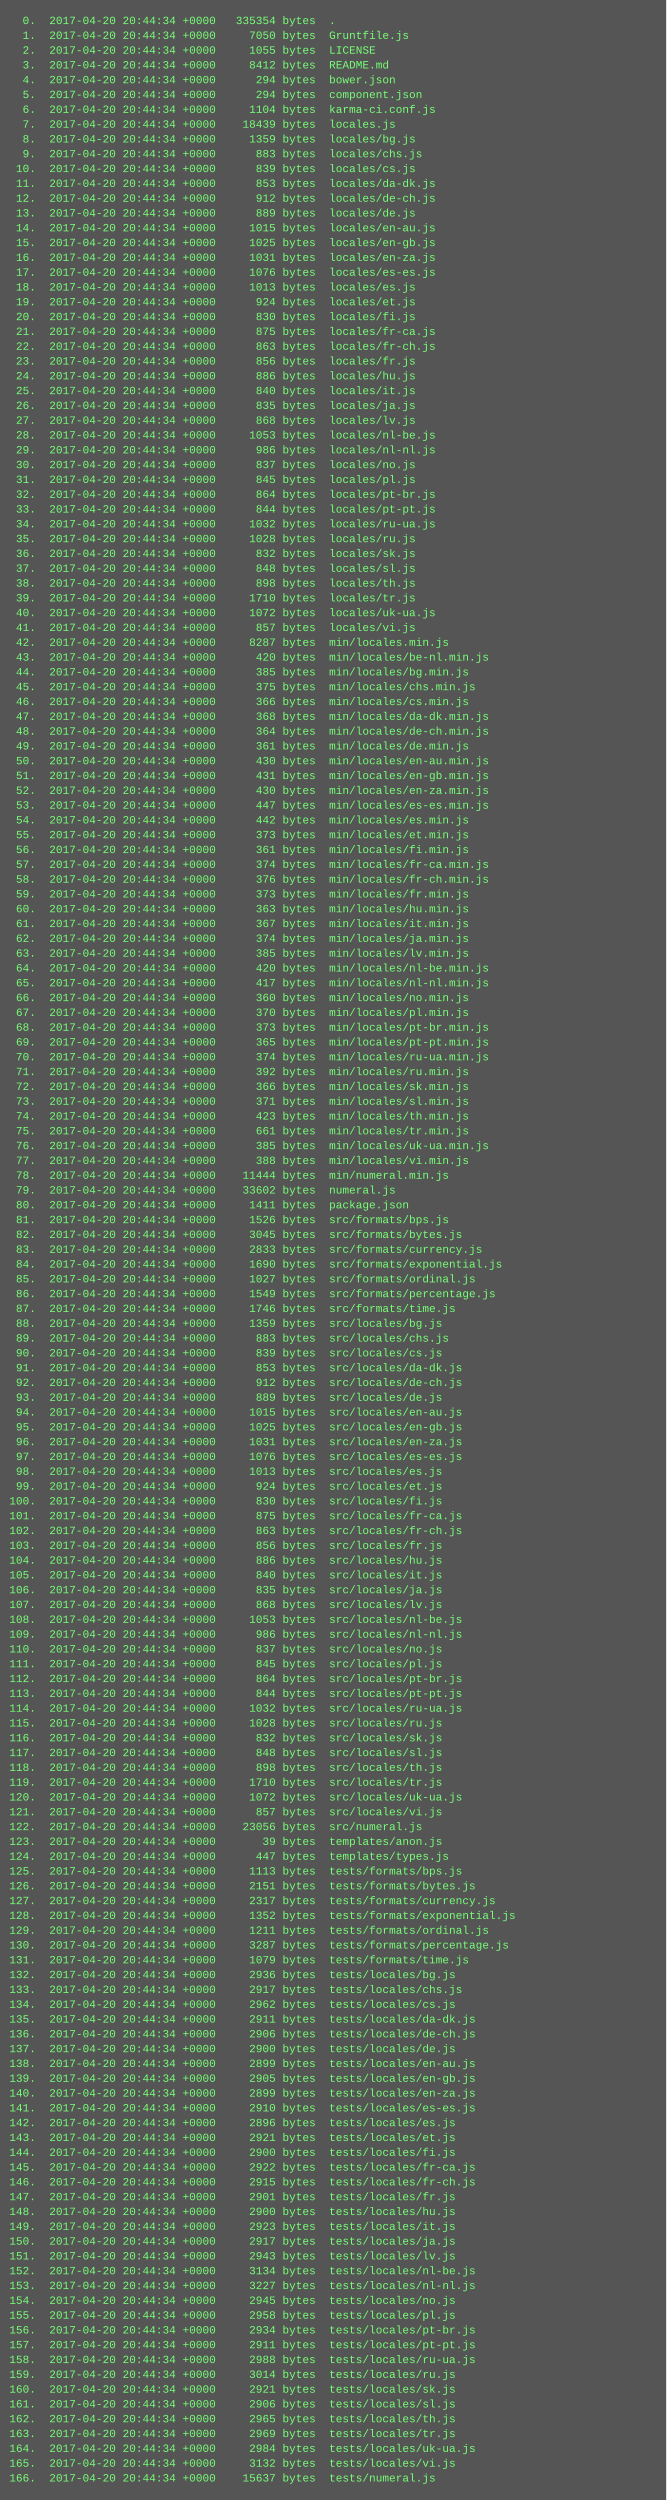
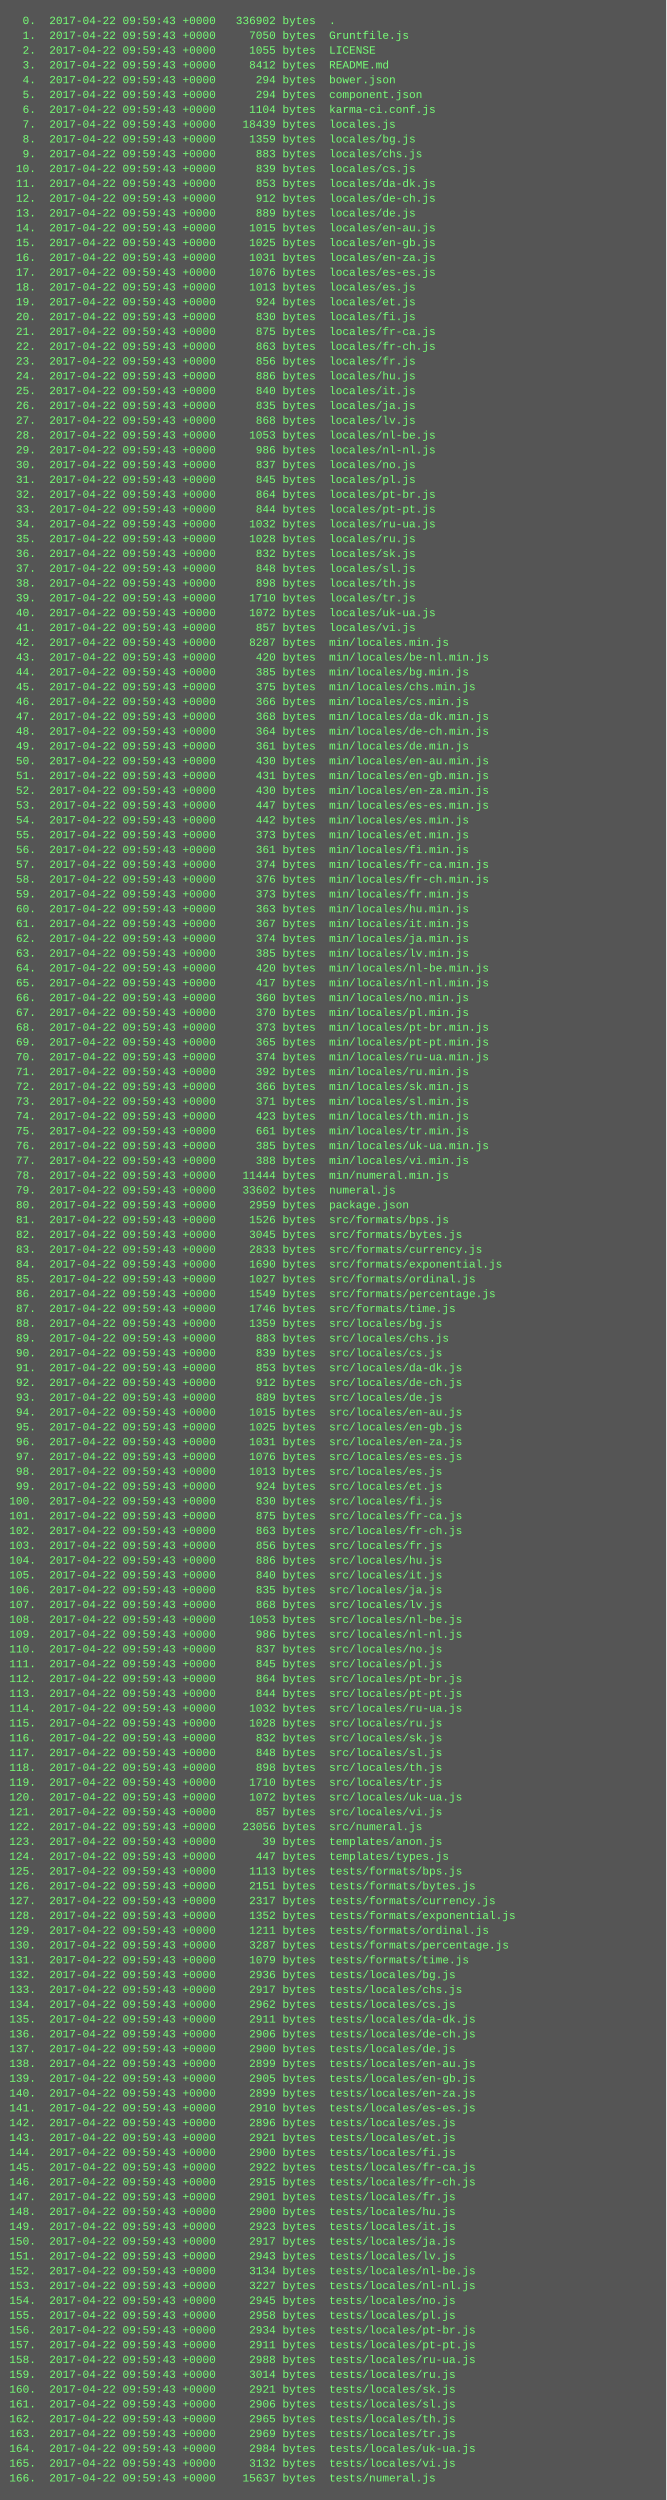
<svg xmlns="http://www.w3.org/2000/svg" height="2702" width="720">
  <rect height="2702" fill="#555" width="720" />
  <text fill="#7f7" font-family="Courier New" font-size="12" xml:space="preserve">
-     <tspan x="10" y="26">  0.  2017-04-20 20:44:34 +0000   335354 bytes  .</tspan>
-     <tspan x="10" y="42">  1.  2017-04-20 20:44:34 +0000     7050 bytes  Gruntfile.js</tspan>
-     <tspan x="10" y="58">  2.  2017-04-20 20:44:34 +0000     1055 bytes  LICENSE</tspan>
-     <tspan x="10" y="74">  3.  2017-04-20 20:44:34 +0000     8412 bytes  README.md</tspan>
-     <tspan x="10" y="90">  4.  2017-04-20 20:44:34 +0000      294 bytes  bower.json</tspan>
-     <tspan x="10" y="106">  5.  2017-04-20 20:44:34 +0000      294 bytes  component.json</tspan>
-     <tspan x="10" y="122">  6.  2017-04-20 20:44:34 +0000     1104 bytes  karma-ci.conf.js</tspan>
-     <tspan x="10" y="138">  7.  2017-04-20 20:44:34 +0000    18439 bytes  locales.js</tspan>
-     <tspan x="10" y="154">  8.  2017-04-20 20:44:34 +0000     1359 bytes  locales/bg.js</tspan>
-     <tspan x="10" y="170">  9.  2017-04-20 20:44:34 +0000      883 bytes  locales/chs.js</tspan>
-     <tspan x="10" y="186"> 10.  2017-04-20 20:44:34 +0000      839 bytes  locales/cs.js</tspan>
-     <tspan x="10" y="202"> 11.  2017-04-20 20:44:34 +0000      853 bytes  locales/da-dk.js</tspan>
-     <tspan x="10" y="218"> 12.  2017-04-20 20:44:34 +0000      912 bytes  locales/de-ch.js</tspan>
-     <tspan x="10" y="234"> 13.  2017-04-20 20:44:34 +0000      889 bytes  locales/de.js</tspan>
-     <tspan x="10" y="250"> 14.  2017-04-20 20:44:34 +0000     1015 bytes  locales/en-au.js</tspan>
-     <tspan x="10" y="266"> 15.  2017-04-20 20:44:34 +0000     1025 bytes  locales/en-gb.js</tspan>
-     <tspan x="10" y="282"> 16.  2017-04-20 20:44:34 +0000     1031 bytes  locales/en-za.js</tspan>
-     <tspan x="10" y="298"> 17.  2017-04-20 20:44:34 +0000     1076 bytes  locales/es-es.js</tspan>
-     <tspan x="10" y="314"> 18.  2017-04-20 20:44:34 +0000     1013 bytes  locales/es.js</tspan>
-     <tspan x="10" y="330"> 19.  2017-04-20 20:44:34 +0000      924 bytes  locales/et.js</tspan>
-     <tspan x="10" y="346"> 20.  2017-04-20 20:44:34 +0000      830 bytes  locales/fi.js</tspan>
-     <tspan x="10" y="362"> 21.  2017-04-20 20:44:34 +0000      875 bytes  locales/fr-ca.js</tspan>
-     <tspan x="10" y="378"> 22.  2017-04-20 20:44:34 +0000      863 bytes  locales/fr-ch.js</tspan>
-     <tspan x="10" y="394"> 23.  2017-04-20 20:44:34 +0000      856 bytes  locales/fr.js</tspan>
-     <tspan x="10" y="410"> 24.  2017-04-20 20:44:34 +0000      886 bytes  locales/hu.js</tspan>
-     <tspan x="10" y="426"> 25.  2017-04-20 20:44:34 +0000      840 bytes  locales/it.js</tspan>
-     <tspan x="10" y="442"> 26.  2017-04-20 20:44:34 +0000      835 bytes  locales/ja.js</tspan>
-     <tspan x="10" y="458"> 27.  2017-04-20 20:44:34 +0000      868 bytes  locales/lv.js</tspan>
-     <tspan x="10" y="474"> 28.  2017-04-20 20:44:34 +0000     1053 bytes  locales/nl-be.js</tspan>
-     <tspan x="10" y="490"> 29.  2017-04-20 20:44:34 +0000      986 bytes  locales/nl-nl.js</tspan>
-     <tspan x="10" y="506"> 30.  2017-04-20 20:44:34 +0000      837 bytes  locales/no.js</tspan>
-     <tspan x="10" y="522"> 31.  2017-04-20 20:44:34 +0000      845 bytes  locales/pl.js</tspan>
-     <tspan x="10" y="538"> 32.  2017-04-20 20:44:34 +0000      864 bytes  locales/pt-br.js</tspan>
-     <tspan x="10" y="554"> 33.  2017-04-20 20:44:34 +0000      844 bytes  locales/pt-pt.js</tspan>
-     <tspan x="10" y="570"> 34.  2017-04-20 20:44:34 +0000     1032 bytes  locales/ru-ua.js</tspan>
-     <tspan x="10" y="586"> 35.  2017-04-20 20:44:34 +0000     1028 bytes  locales/ru.js</tspan>
-     <tspan x="10" y="602"> 36.  2017-04-20 20:44:34 +0000      832 bytes  locales/sk.js</tspan>
-     <tspan x="10" y="618"> 37.  2017-04-20 20:44:34 +0000      848 bytes  locales/sl.js</tspan>
-     <tspan x="10" y="634"> 38.  2017-04-20 20:44:34 +0000      898 bytes  locales/th.js</tspan>
-     <tspan x="10" y="650"> 39.  2017-04-20 20:44:34 +0000     1710 bytes  locales/tr.js</tspan>
-     <tspan x="10" y="666"> 40.  2017-04-20 20:44:34 +0000     1072 bytes  locales/uk-ua.js</tspan>
-     <tspan x="10" y="682"> 41.  2017-04-20 20:44:34 +0000      857 bytes  locales/vi.js</tspan>
-     <tspan x="10" y="698"> 42.  2017-04-20 20:44:34 +0000     8287 bytes  min/locales.min.js</tspan>
-     <tspan x="10" y="714"> 43.  2017-04-20 20:44:34 +0000      420 bytes  min/locales/be-nl.min.js</tspan>
-     <tspan x="10" y="730"> 44.  2017-04-20 20:44:34 +0000      385 bytes  min/locales/bg.min.js</tspan>
-     <tspan x="10" y="746"> 45.  2017-04-20 20:44:34 +0000      375 bytes  min/locales/chs.min.js</tspan>
-     <tspan x="10" y="762"> 46.  2017-04-20 20:44:34 +0000      366 bytes  min/locales/cs.min.js</tspan>
-     <tspan x="10" y="778"> 47.  2017-04-20 20:44:34 +0000      368 bytes  min/locales/da-dk.min.js</tspan>
-     <tspan x="10" y="794"> 48.  2017-04-20 20:44:34 +0000      364 bytes  min/locales/de-ch.min.js</tspan>
-     <tspan x="10" y="810"> 49.  2017-04-20 20:44:34 +0000      361 bytes  min/locales/de.min.js</tspan>
-     <tspan x="10" y="826"> 50.  2017-04-20 20:44:34 +0000      430 bytes  min/locales/en-au.min.js</tspan>
-     <tspan x="10" y="842"> 51.  2017-04-20 20:44:34 +0000      431 bytes  min/locales/en-gb.min.js</tspan>
-     <tspan x="10" y="858"> 52.  2017-04-20 20:44:34 +0000      430 bytes  min/locales/en-za.min.js</tspan>
-     <tspan x="10" y="874"> 53.  2017-04-20 20:44:34 +0000      447 bytes  min/locales/es-es.min.js</tspan>
-     <tspan x="10" y="890"> 54.  2017-04-20 20:44:34 +0000      442 bytes  min/locales/es.min.js</tspan>
-     <tspan x="10" y="906"> 55.  2017-04-20 20:44:34 +0000      373 bytes  min/locales/et.min.js</tspan>
-     <tspan x="10" y="922"> 56.  2017-04-20 20:44:34 +0000      361 bytes  min/locales/fi.min.js</tspan>
-     <tspan x="10" y="938"> 57.  2017-04-20 20:44:34 +0000      374 bytes  min/locales/fr-ca.min.js</tspan>
-     <tspan x="10" y="954"> 58.  2017-04-20 20:44:34 +0000      376 bytes  min/locales/fr-ch.min.js</tspan>
-     <tspan x="10" y="970"> 59.  2017-04-20 20:44:34 +0000      373 bytes  min/locales/fr.min.js</tspan>
-     <tspan x="10" y="986"> 60.  2017-04-20 20:44:34 +0000      363 bytes  min/locales/hu.min.js</tspan>
-     <tspan x="10" y="1002"> 61.  2017-04-20 20:44:34 +0000      367 bytes  min/locales/it.min.js</tspan>
-     <tspan x="10" y="1018"> 62.  2017-04-20 20:44:34 +0000      374 bytes  min/locales/ja.min.js</tspan>
-     <tspan x="10" y="1034"> 63.  2017-04-20 20:44:34 +0000      385 bytes  min/locales/lv.min.js</tspan>
-     <tspan x="10" y="1050"> 64.  2017-04-20 20:44:34 +0000      420 bytes  min/locales/nl-be.min.js</tspan>
-     <tspan x="10" y="1066"> 65.  2017-04-20 20:44:34 +0000      417 bytes  min/locales/nl-nl.min.js</tspan>
-     <tspan x="10" y="1082"> 66.  2017-04-20 20:44:34 +0000      360 bytes  min/locales/no.min.js</tspan>
-     <tspan x="10" y="1098"> 67.  2017-04-20 20:44:34 +0000      370 bytes  min/locales/pl.min.js</tspan>
-     <tspan x="10" y="1114"> 68.  2017-04-20 20:44:34 +0000      373 bytes  min/locales/pt-br.min.js</tspan>
-     <tspan x="10" y="1130"> 69.  2017-04-20 20:44:34 +0000      365 bytes  min/locales/pt-pt.min.js</tspan>
-     <tspan x="10" y="1146"> 70.  2017-04-20 20:44:34 +0000      374 bytes  min/locales/ru-ua.min.js</tspan>
-     <tspan x="10" y="1162"> 71.  2017-04-20 20:44:34 +0000      392 bytes  min/locales/ru.min.js</tspan>
-     <tspan x="10" y="1178"> 72.  2017-04-20 20:44:34 +0000      366 bytes  min/locales/sk.min.js</tspan>
-     <tspan x="10" y="1194"> 73.  2017-04-20 20:44:34 +0000      371 bytes  min/locales/sl.min.js</tspan>
-     <tspan x="10" y="1210"> 74.  2017-04-20 20:44:34 +0000      423 bytes  min/locales/th.min.js</tspan>
-     <tspan x="10" y="1226"> 75.  2017-04-20 20:44:34 +0000      661 bytes  min/locales/tr.min.js</tspan>
-     <tspan x="10" y="1242"> 76.  2017-04-20 20:44:34 +0000      385 bytes  min/locales/uk-ua.min.js</tspan>
-     <tspan x="10" y="1258"> 77.  2017-04-20 20:44:34 +0000      388 bytes  min/locales/vi.min.js</tspan>
-     <tspan x="10" y="1274"> 78.  2017-04-20 20:44:34 +0000    11444 bytes  min/numeral.min.js</tspan>
-     <tspan x="10" y="1290"> 79.  2017-04-20 20:44:34 +0000    33602 bytes  numeral.js</tspan>
-     <tspan x="10" y="1306"> 80.  2017-04-20 20:44:34 +0000     1411 bytes  package.json</tspan>
-     <tspan x="10" y="1322"> 81.  2017-04-20 20:44:34 +0000     1526 bytes  src/formats/bps.js</tspan>
-     <tspan x="10" y="1338"> 82.  2017-04-20 20:44:34 +0000     3045 bytes  src/formats/bytes.js</tspan>
-     <tspan x="10" y="1354"> 83.  2017-04-20 20:44:34 +0000     2833 bytes  src/formats/currency.js</tspan>
-     <tspan x="10" y="1370"> 84.  2017-04-20 20:44:34 +0000     1690 bytes  src/formats/exponential.js</tspan>
-     <tspan x="10" y="1386"> 85.  2017-04-20 20:44:34 +0000     1027 bytes  src/formats/ordinal.js</tspan>
-     <tspan x="10" y="1402"> 86.  2017-04-20 20:44:34 +0000     1549 bytes  src/formats/percentage.js</tspan>
-     <tspan x="10" y="1418"> 87.  2017-04-20 20:44:34 +0000     1746 bytes  src/formats/time.js</tspan>
-     <tspan x="10" y="1434"> 88.  2017-04-20 20:44:34 +0000     1359 bytes  src/locales/bg.js</tspan>
-     <tspan x="10" y="1450"> 89.  2017-04-20 20:44:34 +0000      883 bytes  src/locales/chs.js</tspan>
-     <tspan x="10" y="1466"> 90.  2017-04-20 20:44:34 +0000      839 bytes  src/locales/cs.js</tspan>
-     <tspan x="10" y="1482"> 91.  2017-04-20 20:44:34 +0000      853 bytes  src/locales/da-dk.js</tspan>
-     <tspan x="10" y="1498"> 92.  2017-04-20 20:44:34 +0000      912 bytes  src/locales/de-ch.js</tspan>
-     <tspan x="10" y="1514"> 93.  2017-04-20 20:44:34 +0000      889 bytes  src/locales/de.js</tspan>
-     <tspan x="10" y="1530"> 94.  2017-04-20 20:44:34 +0000     1015 bytes  src/locales/en-au.js</tspan>
-     <tspan x="10" y="1546"> 95.  2017-04-20 20:44:34 +0000     1025 bytes  src/locales/en-gb.js</tspan>
-     <tspan x="10" y="1562"> 96.  2017-04-20 20:44:34 +0000     1031 bytes  src/locales/en-za.js</tspan>
-     <tspan x="10" y="1578"> 97.  2017-04-20 20:44:34 +0000     1076 bytes  src/locales/es-es.js</tspan>
-     <tspan x="10" y="1594"> 98.  2017-04-20 20:44:34 +0000     1013 bytes  src/locales/es.js</tspan>
-     <tspan x="10" y="1610"> 99.  2017-04-20 20:44:34 +0000      924 bytes  src/locales/et.js</tspan>
-     <tspan x="10" y="1626">100.  2017-04-20 20:44:34 +0000      830 bytes  src/locales/fi.js</tspan>
-     <tspan x="10" y="1642">101.  2017-04-20 20:44:34 +0000      875 bytes  src/locales/fr-ca.js</tspan>
-     <tspan x="10" y="1658">102.  2017-04-20 20:44:34 +0000      863 bytes  src/locales/fr-ch.js</tspan>
-     <tspan x="10" y="1674">103.  2017-04-20 20:44:34 +0000      856 bytes  src/locales/fr.js</tspan>
-     <tspan x="10" y="1690">104.  2017-04-20 20:44:34 +0000      886 bytes  src/locales/hu.js</tspan>
-     <tspan x="10" y="1706">105.  2017-04-20 20:44:34 +0000      840 bytes  src/locales/it.js</tspan>
-     <tspan x="10" y="1722">106.  2017-04-20 20:44:34 +0000      835 bytes  src/locales/ja.js</tspan>
-     <tspan x="10" y="1738">107.  2017-04-20 20:44:34 +0000      868 bytes  src/locales/lv.js</tspan>
-     <tspan x="10" y="1754">108.  2017-04-20 20:44:34 +0000     1053 bytes  src/locales/nl-be.js</tspan>
-     <tspan x="10" y="1770">109.  2017-04-20 20:44:34 +0000      986 bytes  src/locales/nl-nl.js</tspan>
-     <tspan x="10" y="1786">110.  2017-04-20 20:44:34 +0000      837 bytes  src/locales/no.js</tspan>
-     <tspan x="10" y="1802">111.  2017-04-20 20:44:34 +0000      845 bytes  src/locales/pl.js</tspan>
-     <tspan x="10" y="1818">112.  2017-04-20 20:44:34 +0000      864 bytes  src/locales/pt-br.js</tspan>
-     <tspan x="10" y="1834">113.  2017-04-20 20:44:34 +0000      844 bytes  src/locales/pt-pt.js</tspan>
-     <tspan x="10" y="1850">114.  2017-04-20 20:44:34 +0000     1032 bytes  src/locales/ru-ua.js</tspan>
-     <tspan x="10" y="1866">115.  2017-04-20 20:44:34 +0000     1028 bytes  src/locales/ru.js</tspan>
-     <tspan x="10" y="1882">116.  2017-04-20 20:44:34 +0000      832 bytes  src/locales/sk.js</tspan>
-     <tspan x="10" y="1898">117.  2017-04-20 20:44:34 +0000      848 bytes  src/locales/sl.js</tspan>
-     <tspan x="10" y="1914">118.  2017-04-20 20:44:34 +0000      898 bytes  src/locales/th.js</tspan>
-     <tspan x="10" y="1930">119.  2017-04-20 20:44:34 +0000     1710 bytes  src/locales/tr.js</tspan>
-     <tspan x="10" y="1946">120.  2017-04-20 20:44:34 +0000     1072 bytes  src/locales/uk-ua.js</tspan>
-     <tspan x="10" y="1962">121.  2017-04-20 20:44:34 +0000      857 bytes  src/locales/vi.js</tspan>
-     <tspan x="10" y="1978">122.  2017-04-20 20:44:34 +0000    23056 bytes  src/numeral.js</tspan>
-     <tspan x="10" y="1994">123.  2017-04-20 20:44:34 +0000       39 bytes  templates/anon.js</tspan>
-     <tspan x="10" y="2010">124.  2017-04-20 20:44:34 +0000      447 bytes  templates/types.js</tspan>
-     <tspan x="10" y="2026">125.  2017-04-20 20:44:34 +0000     1113 bytes  tests/formats/bps.js</tspan>
-     <tspan x="10" y="2042">126.  2017-04-20 20:44:34 +0000     2151 bytes  tests/formats/bytes.js</tspan>
-     <tspan x="10" y="2058">127.  2017-04-20 20:44:34 +0000     2317 bytes  tests/formats/currency.js</tspan>
-     <tspan x="10" y="2074">128.  2017-04-20 20:44:34 +0000     1352 bytes  tests/formats/exponential.js</tspan>
-     <tspan x="10" y="2090">129.  2017-04-20 20:44:34 +0000     1211 bytes  tests/formats/ordinal.js</tspan>
-     <tspan x="10" y="2106">130.  2017-04-20 20:44:34 +0000     3287 bytes  tests/formats/percentage.js</tspan>
-     <tspan x="10" y="2122">131.  2017-04-20 20:44:34 +0000     1079 bytes  tests/formats/time.js</tspan>
-     <tspan x="10" y="2138">132.  2017-04-20 20:44:34 +0000     2936 bytes  tests/locales/bg.js</tspan>
-     <tspan x="10" y="2154">133.  2017-04-20 20:44:34 +0000     2917 bytes  tests/locales/chs.js</tspan>
-     <tspan x="10" y="2170">134.  2017-04-20 20:44:34 +0000     2962 bytes  tests/locales/cs.js</tspan>
-     <tspan x="10" y="2186">135.  2017-04-20 20:44:34 +0000     2911 bytes  tests/locales/da-dk.js</tspan>
-     <tspan x="10" y="2202">136.  2017-04-20 20:44:34 +0000     2906 bytes  tests/locales/de-ch.js</tspan>
-     <tspan x="10" y="2218">137.  2017-04-20 20:44:34 +0000     2900 bytes  tests/locales/de.js</tspan>
-     <tspan x="10" y="2234">138.  2017-04-20 20:44:34 +0000     2899 bytes  tests/locales/en-au.js</tspan>
-     <tspan x="10" y="2250">139.  2017-04-20 20:44:34 +0000     2905 bytes  tests/locales/en-gb.js</tspan>
-     <tspan x="10" y="2266">140.  2017-04-20 20:44:34 +0000     2899 bytes  tests/locales/en-za.js</tspan>
-     <tspan x="10" y="2282">141.  2017-04-20 20:44:34 +0000     2910 bytes  tests/locales/es-es.js</tspan>
-     <tspan x="10" y="2298">142.  2017-04-20 20:44:34 +0000     2896 bytes  tests/locales/es.js</tspan>
-     <tspan x="10" y="2314">143.  2017-04-20 20:44:34 +0000     2921 bytes  tests/locales/et.js</tspan>
-     <tspan x="10" y="2330">144.  2017-04-20 20:44:34 +0000     2900 bytes  tests/locales/fi.js</tspan>
-     <tspan x="10" y="2346">145.  2017-04-20 20:44:34 +0000     2922 bytes  tests/locales/fr-ca.js</tspan>
-     <tspan x="10" y="2362">146.  2017-04-20 20:44:34 +0000     2915 bytes  tests/locales/fr-ch.js</tspan>
-     <tspan x="10" y="2378">147.  2017-04-20 20:44:34 +0000     2901 bytes  tests/locales/fr.js</tspan>
-     <tspan x="10" y="2394">148.  2017-04-20 20:44:34 +0000     2900 bytes  tests/locales/hu.js</tspan>
-     <tspan x="10" y="2410">149.  2017-04-20 20:44:34 +0000     2923 bytes  tests/locales/it.js</tspan>
-     <tspan x="10" y="2426">150.  2017-04-20 20:44:34 +0000     2917 bytes  tests/locales/ja.js</tspan>
-     <tspan x="10" y="2442">151.  2017-04-20 20:44:34 +0000     2943 bytes  tests/locales/lv.js</tspan>
-     <tspan x="10" y="2458">152.  2017-04-20 20:44:34 +0000     3134 bytes  tests/locales/nl-be.js</tspan>
-     <tspan x="10" y="2474">153.  2017-04-20 20:44:34 +0000     3227 bytes  tests/locales/nl-nl.js</tspan>
-     <tspan x="10" y="2490">154.  2017-04-20 20:44:34 +0000     2945 bytes  tests/locales/no.js</tspan>
-     <tspan x="10" y="2506">155.  2017-04-20 20:44:34 +0000     2958 bytes  tests/locales/pl.js</tspan>
-     <tspan x="10" y="2522">156.  2017-04-20 20:44:34 +0000     2934 bytes  tests/locales/pt-br.js</tspan>
-     <tspan x="10" y="2538">157.  2017-04-20 20:44:34 +0000     2911 bytes  tests/locales/pt-pt.js</tspan>
-     <tspan x="10" y="2554">158.  2017-04-20 20:44:34 +0000     2988 bytes  tests/locales/ru-ua.js</tspan>
-     <tspan x="10" y="2570">159.  2017-04-20 20:44:34 +0000     3014 bytes  tests/locales/ru.js</tspan>
-     <tspan x="10" y="2586">160.  2017-04-20 20:44:34 +0000     2921 bytes  tests/locales/sk.js</tspan>
-     <tspan x="10" y="2602">161.  2017-04-20 20:44:34 +0000     2906 bytes  tests/locales/sl.js</tspan>
-     <tspan x="10" y="2618">162.  2017-04-20 20:44:34 +0000     2965 bytes  tests/locales/th.js</tspan>
-     <tspan x="10" y="2634">163.  2017-04-20 20:44:34 +0000     2969 bytes  tests/locales/tr.js</tspan>
-     <tspan x="10" y="2650">164.  2017-04-20 20:44:34 +0000     2984 bytes  tests/locales/uk-ua.js</tspan>
-     <tspan x="10" y="2666">165.  2017-04-20 20:44:34 +0000     3132 bytes  tests/locales/vi.js</tspan>
-     <tspan x="10" y="2682">166.  2017-04-20 20:44:34 +0000    15637 bytes  tests/numeral.js</tspan>
+     <tspan x="10" y="26">  0.  2017-04-22 09:59:43 +0000   336902 bytes  .</tspan>
+     <tspan x="10" y="42">  1.  2017-04-22 09:59:43 +0000     7050 bytes  Gruntfile.js</tspan>
+     <tspan x="10" y="58">  2.  2017-04-22 09:59:43 +0000     1055 bytes  LICENSE</tspan>
+     <tspan x="10" y="74">  3.  2017-04-22 09:59:43 +0000     8412 bytes  README.md</tspan>
+     <tspan x="10" y="90">  4.  2017-04-22 09:59:43 +0000      294 bytes  bower.json</tspan>
+     <tspan x="10" y="106">  5.  2017-04-22 09:59:43 +0000      294 bytes  component.json</tspan>
+     <tspan x="10" y="122">  6.  2017-04-22 09:59:43 +0000     1104 bytes  karma-ci.conf.js</tspan>
+     <tspan x="10" y="138">  7.  2017-04-22 09:59:43 +0000    18439 bytes  locales.js</tspan>
+     <tspan x="10" y="154">  8.  2017-04-22 09:59:43 +0000     1359 bytes  locales/bg.js</tspan>
+     <tspan x="10" y="170">  9.  2017-04-22 09:59:43 +0000      883 bytes  locales/chs.js</tspan>
+     <tspan x="10" y="186"> 10.  2017-04-22 09:59:43 +0000      839 bytes  locales/cs.js</tspan>
+     <tspan x="10" y="202"> 11.  2017-04-22 09:59:43 +0000      853 bytes  locales/da-dk.js</tspan>
+     <tspan x="10" y="218"> 12.  2017-04-22 09:59:43 +0000      912 bytes  locales/de-ch.js</tspan>
+     <tspan x="10" y="234"> 13.  2017-04-22 09:59:43 +0000      889 bytes  locales/de.js</tspan>
+     <tspan x="10" y="250"> 14.  2017-04-22 09:59:43 +0000     1015 bytes  locales/en-au.js</tspan>
+     <tspan x="10" y="266"> 15.  2017-04-22 09:59:43 +0000     1025 bytes  locales/en-gb.js</tspan>
+     <tspan x="10" y="282"> 16.  2017-04-22 09:59:43 +0000     1031 bytes  locales/en-za.js</tspan>
+     <tspan x="10" y="298"> 17.  2017-04-22 09:59:43 +0000     1076 bytes  locales/es-es.js</tspan>
+     <tspan x="10" y="314"> 18.  2017-04-22 09:59:43 +0000     1013 bytes  locales/es.js</tspan>
+     <tspan x="10" y="330"> 19.  2017-04-22 09:59:43 +0000      924 bytes  locales/et.js</tspan>
+     <tspan x="10" y="346"> 20.  2017-04-22 09:59:43 +0000      830 bytes  locales/fi.js</tspan>
+     <tspan x="10" y="362"> 21.  2017-04-22 09:59:43 +0000      875 bytes  locales/fr-ca.js</tspan>
+     <tspan x="10" y="378"> 22.  2017-04-22 09:59:43 +0000      863 bytes  locales/fr-ch.js</tspan>
+     <tspan x="10" y="394"> 23.  2017-04-22 09:59:43 +0000      856 bytes  locales/fr.js</tspan>
+     <tspan x="10" y="410"> 24.  2017-04-22 09:59:43 +0000      886 bytes  locales/hu.js</tspan>
+     <tspan x="10" y="426"> 25.  2017-04-22 09:59:43 +0000      840 bytes  locales/it.js</tspan>
+     <tspan x="10" y="442"> 26.  2017-04-22 09:59:43 +0000      835 bytes  locales/ja.js</tspan>
+     <tspan x="10" y="458"> 27.  2017-04-22 09:59:43 +0000      868 bytes  locales/lv.js</tspan>
+     <tspan x="10" y="474"> 28.  2017-04-22 09:59:43 +0000     1053 bytes  locales/nl-be.js</tspan>
+     <tspan x="10" y="490"> 29.  2017-04-22 09:59:43 +0000      986 bytes  locales/nl-nl.js</tspan>
+     <tspan x="10" y="506"> 30.  2017-04-22 09:59:43 +0000      837 bytes  locales/no.js</tspan>
+     <tspan x="10" y="522"> 31.  2017-04-22 09:59:43 +0000      845 bytes  locales/pl.js</tspan>
+     <tspan x="10" y="538"> 32.  2017-04-22 09:59:43 +0000      864 bytes  locales/pt-br.js</tspan>
+     <tspan x="10" y="554"> 33.  2017-04-22 09:59:43 +0000      844 bytes  locales/pt-pt.js</tspan>
+     <tspan x="10" y="570"> 34.  2017-04-22 09:59:43 +0000     1032 bytes  locales/ru-ua.js</tspan>
+     <tspan x="10" y="586"> 35.  2017-04-22 09:59:43 +0000     1028 bytes  locales/ru.js</tspan>
+     <tspan x="10" y="602"> 36.  2017-04-22 09:59:43 +0000      832 bytes  locales/sk.js</tspan>
+     <tspan x="10" y="618"> 37.  2017-04-22 09:59:43 +0000      848 bytes  locales/sl.js</tspan>
+     <tspan x="10" y="634"> 38.  2017-04-22 09:59:43 +0000      898 bytes  locales/th.js</tspan>
+     <tspan x="10" y="650"> 39.  2017-04-22 09:59:43 +0000     1710 bytes  locales/tr.js</tspan>
+     <tspan x="10" y="666"> 40.  2017-04-22 09:59:43 +0000     1072 bytes  locales/uk-ua.js</tspan>
+     <tspan x="10" y="682"> 41.  2017-04-22 09:59:43 +0000      857 bytes  locales/vi.js</tspan>
+     <tspan x="10" y="698"> 42.  2017-04-22 09:59:43 +0000     8287 bytes  min/locales.min.js</tspan>
+     <tspan x="10" y="714"> 43.  2017-04-22 09:59:43 +0000      420 bytes  min/locales/be-nl.min.js</tspan>
+     <tspan x="10" y="730"> 44.  2017-04-22 09:59:43 +0000      385 bytes  min/locales/bg.min.js</tspan>
+     <tspan x="10" y="746"> 45.  2017-04-22 09:59:43 +0000      375 bytes  min/locales/chs.min.js</tspan>
+     <tspan x="10" y="762"> 46.  2017-04-22 09:59:43 +0000      366 bytes  min/locales/cs.min.js</tspan>
+     <tspan x="10" y="778"> 47.  2017-04-22 09:59:43 +0000      368 bytes  min/locales/da-dk.min.js</tspan>
+     <tspan x="10" y="794"> 48.  2017-04-22 09:59:43 +0000      364 bytes  min/locales/de-ch.min.js</tspan>
+     <tspan x="10" y="810"> 49.  2017-04-22 09:59:43 +0000      361 bytes  min/locales/de.min.js</tspan>
+     <tspan x="10" y="826"> 50.  2017-04-22 09:59:43 +0000      430 bytes  min/locales/en-au.min.js</tspan>
+     <tspan x="10" y="842"> 51.  2017-04-22 09:59:43 +0000      431 bytes  min/locales/en-gb.min.js</tspan>
+     <tspan x="10" y="858"> 52.  2017-04-22 09:59:43 +0000      430 bytes  min/locales/en-za.min.js</tspan>
+     <tspan x="10" y="874"> 53.  2017-04-22 09:59:43 +0000      447 bytes  min/locales/es-es.min.js</tspan>
+     <tspan x="10" y="890"> 54.  2017-04-22 09:59:43 +0000      442 bytes  min/locales/es.min.js</tspan>
+     <tspan x="10" y="906"> 55.  2017-04-22 09:59:43 +0000      373 bytes  min/locales/et.min.js</tspan>
+     <tspan x="10" y="922"> 56.  2017-04-22 09:59:43 +0000      361 bytes  min/locales/fi.min.js</tspan>
+     <tspan x="10" y="938"> 57.  2017-04-22 09:59:43 +0000      374 bytes  min/locales/fr-ca.min.js</tspan>
+     <tspan x="10" y="954"> 58.  2017-04-22 09:59:43 +0000      376 bytes  min/locales/fr-ch.min.js</tspan>
+     <tspan x="10" y="970"> 59.  2017-04-22 09:59:43 +0000      373 bytes  min/locales/fr.min.js</tspan>
+     <tspan x="10" y="986"> 60.  2017-04-22 09:59:43 +0000      363 bytes  min/locales/hu.min.js</tspan>
+     <tspan x="10" y="1002"> 61.  2017-04-22 09:59:43 +0000      367 bytes  min/locales/it.min.js</tspan>
+     <tspan x="10" y="1018"> 62.  2017-04-22 09:59:43 +0000      374 bytes  min/locales/ja.min.js</tspan>
+     <tspan x="10" y="1034"> 63.  2017-04-22 09:59:43 +0000      385 bytes  min/locales/lv.min.js</tspan>
+     <tspan x="10" y="1050"> 64.  2017-04-22 09:59:43 +0000      420 bytes  min/locales/nl-be.min.js</tspan>
+     <tspan x="10" y="1066"> 65.  2017-04-22 09:59:43 +0000      417 bytes  min/locales/nl-nl.min.js</tspan>
+     <tspan x="10" y="1082"> 66.  2017-04-22 09:59:43 +0000      360 bytes  min/locales/no.min.js</tspan>
+     <tspan x="10" y="1098"> 67.  2017-04-22 09:59:43 +0000      370 bytes  min/locales/pl.min.js</tspan>
+     <tspan x="10" y="1114"> 68.  2017-04-22 09:59:43 +0000      373 bytes  min/locales/pt-br.min.js</tspan>
+     <tspan x="10" y="1130"> 69.  2017-04-22 09:59:43 +0000      365 bytes  min/locales/pt-pt.min.js</tspan>
+     <tspan x="10" y="1146"> 70.  2017-04-22 09:59:43 +0000      374 bytes  min/locales/ru-ua.min.js</tspan>
+     <tspan x="10" y="1162"> 71.  2017-04-22 09:59:43 +0000      392 bytes  min/locales/ru.min.js</tspan>
+     <tspan x="10" y="1178"> 72.  2017-04-22 09:59:43 +0000      366 bytes  min/locales/sk.min.js</tspan>
+     <tspan x="10" y="1194"> 73.  2017-04-22 09:59:43 +0000      371 bytes  min/locales/sl.min.js</tspan>
+     <tspan x="10" y="1210"> 74.  2017-04-22 09:59:43 +0000      423 bytes  min/locales/th.min.js</tspan>
+     <tspan x="10" y="1226"> 75.  2017-04-22 09:59:43 +0000      661 bytes  min/locales/tr.min.js</tspan>
+     <tspan x="10" y="1242"> 76.  2017-04-22 09:59:43 +0000      385 bytes  min/locales/uk-ua.min.js</tspan>
+     <tspan x="10" y="1258"> 77.  2017-04-22 09:59:43 +0000      388 bytes  min/locales/vi.min.js</tspan>
+     <tspan x="10" y="1274"> 78.  2017-04-22 09:59:43 +0000    11444 bytes  min/numeral.min.js</tspan>
+     <tspan x="10" y="1290"> 79.  2017-04-22 09:59:43 +0000    33602 bytes  numeral.js</tspan>
+     <tspan x="10" y="1306"> 80.  2017-04-22 09:59:43 +0000     2959 bytes  package.json</tspan>
+     <tspan x="10" y="1322"> 81.  2017-04-22 09:59:43 +0000     1526 bytes  src/formats/bps.js</tspan>
+     <tspan x="10" y="1338"> 82.  2017-04-22 09:59:43 +0000     3045 bytes  src/formats/bytes.js</tspan>
+     <tspan x="10" y="1354"> 83.  2017-04-22 09:59:43 +0000     2833 bytes  src/formats/currency.js</tspan>
+     <tspan x="10" y="1370"> 84.  2017-04-22 09:59:43 +0000     1690 bytes  src/formats/exponential.js</tspan>
+     <tspan x="10" y="1386"> 85.  2017-04-22 09:59:43 +0000     1027 bytes  src/formats/ordinal.js</tspan>
+     <tspan x="10" y="1402"> 86.  2017-04-22 09:59:43 +0000     1549 bytes  src/formats/percentage.js</tspan>
+     <tspan x="10" y="1418"> 87.  2017-04-22 09:59:43 +0000     1746 bytes  src/formats/time.js</tspan>
+     <tspan x="10" y="1434"> 88.  2017-04-22 09:59:43 +0000     1359 bytes  src/locales/bg.js</tspan>
+     <tspan x="10" y="1450"> 89.  2017-04-22 09:59:43 +0000      883 bytes  src/locales/chs.js</tspan>
+     <tspan x="10" y="1466"> 90.  2017-04-22 09:59:43 +0000      839 bytes  src/locales/cs.js</tspan>
+     <tspan x="10" y="1482"> 91.  2017-04-22 09:59:43 +0000      853 bytes  src/locales/da-dk.js</tspan>
+     <tspan x="10" y="1498"> 92.  2017-04-22 09:59:43 +0000      912 bytes  src/locales/de-ch.js</tspan>
+     <tspan x="10" y="1514"> 93.  2017-04-22 09:59:43 +0000      889 bytes  src/locales/de.js</tspan>
+     <tspan x="10" y="1530"> 94.  2017-04-22 09:59:43 +0000     1015 bytes  src/locales/en-au.js</tspan>
+     <tspan x="10" y="1546"> 95.  2017-04-22 09:59:43 +0000     1025 bytes  src/locales/en-gb.js</tspan>
+     <tspan x="10" y="1562"> 96.  2017-04-22 09:59:43 +0000     1031 bytes  src/locales/en-za.js</tspan>
+     <tspan x="10" y="1578"> 97.  2017-04-22 09:59:43 +0000     1076 bytes  src/locales/es-es.js</tspan>
+     <tspan x="10" y="1594"> 98.  2017-04-22 09:59:43 +0000     1013 bytes  src/locales/es.js</tspan>
+     <tspan x="10" y="1610"> 99.  2017-04-22 09:59:43 +0000      924 bytes  src/locales/et.js</tspan>
+     <tspan x="10" y="1626">100.  2017-04-22 09:59:43 +0000      830 bytes  src/locales/fi.js</tspan>
+     <tspan x="10" y="1642">101.  2017-04-22 09:59:43 +0000      875 bytes  src/locales/fr-ca.js</tspan>
+     <tspan x="10" y="1658">102.  2017-04-22 09:59:43 +0000      863 bytes  src/locales/fr-ch.js</tspan>
+     <tspan x="10" y="1674">103.  2017-04-22 09:59:43 +0000      856 bytes  src/locales/fr.js</tspan>
+     <tspan x="10" y="1690">104.  2017-04-22 09:59:43 +0000      886 bytes  src/locales/hu.js</tspan>
+     <tspan x="10" y="1706">105.  2017-04-22 09:59:43 +0000      840 bytes  src/locales/it.js</tspan>
+     <tspan x="10" y="1722">106.  2017-04-22 09:59:43 +0000      835 bytes  src/locales/ja.js</tspan>
+     <tspan x="10" y="1738">107.  2017-04-22 09:59:43 +0000      868 bytes  src/locales/lv.js</tspan>
+     <tspan x="10" y="1754">108.  2017-04-22 09:59:43 +0000     1053 bytes  src/locales/nl-be.js</tspan>
+     <tspan x="10" y="1770">109.  2017-04-22 09:59:43 +0000      986 bytes  src/locales/nl-nl.js</tspan>
+     <tspan x="10" y="1786">110.  2017-04-22 09:59:43 +0000      837 bytes  src/locales/no.js</tspan>
+     <tspan x="10" y="1802">111.  2017-04-22 09:59:43 +0000      845 bytes  src/locales/pl.js</tspan>
+     <tspan x="10" y="1818">112.  2017-04-22 09:59:43 +0000      864 bytes  src/locales/pt-br.js</tspan>
+     <tspan x="10" y="1834">113.  2017-04-22 09:59:43 +0000      844 bytes  src/locales/pt-pt.js</tspan>
+     <tspan x="10" y="1850">114.  2017-04-22 09:59:43 +0000     1032 bytes  src/locales/ru-ua.js</tspan>
+     <tspan x="10" y="1866">115.  2017-04-22 09:59:43 +0000     1028 bytes  src/locales/ru.js</tspan>
+     <tspan x="10" y="1882">116.  2017-04-22 09:59:43 +0000      832 bytes  src/locales/sk.js</tspan>
+     <tspan x="10" y="1898">117.  2017-04-22 09:59:43 +0000      848 bytes  src/locales/sl.js</tspan>
+     <tspan x="10" y="1914">118.  2017-04-22 09:59:43 +0000      898 bytes  src/locales/th.js</tspan>
+     <tspan x="10" y="1930">119.  2017-04-22 09:59:43 +0000     1710 bytes  src/locales/tr.js</tspan>
+     <tspan x="10" y="1946">120.  2017-04-22 09:59:43 +0000     1072 bytes  src/locales/uk-ua.js</tspan>
+     <tspan x="10" y="1962">121.  2017-04-22 09:59:43 +0000      857 bytes  src/locales/vi.js</tspan>
+     <tspan x="10" y="1978">122.  2017-04-22 09:59:43 +0000    23056 bytes  src/numeral.js</tspan>
+     <tspan x="10" y="1994">123.  2017-04-22 09:59:43 +0000       39 bytes  templates/anon.js</tspan>
+     <tspan x="10" y="2010">124.  2017-04-22 09:59:43 +0000      447 bytes  templates/types.js</tspan>
+     <tspan x="10" y="2026">125.  2017-04-22 09:59:43 +0000     1113 bytes  tests/formats/bps.js</tspan>
+     <tspan x="10" y="2042">126.  2017-04-22 09:59:43 +0000     2151 bytes  tests/formats/bytes.js</tspan>
+     <tspan x="10" y="2058">127.  2017-04-22 09:59:43 +0000     2317 bytes  tests/formats/currency.js</tspan>
+     <tspan x="10" y="2074">128.  2017-04-22 09:59:43 +0000     1352 bytes  tests/formats/exponential.js</tspan>
+     <tspan x="10" y="2090">129.  2017-04-22 09:59:43 +0000     1211 bytes  tests/formats/ordinal.js</tspan>
+     <tspan x="10" y="2106">130.  2017-04-22 09:59:43 +0000     3287 bytes  tests/formats/percentage.js</tspan>
+     <tspan x="10" y="2122">131.  2017-04-22 09:59:43 +0000     1079 bytes  tests/formats/time.js</tspan>
+     <tspan x="10" y="2138">132.  2017-04-22 09:59:43 +0000     2936 bytes  tests/locales/bg.js</tspan>
+     <tspan x="10" y="2154">133.  2017-04-22 09:59:43 +0000     2917 bytes  tests/locales/chs.js</tspan>
+     <tspan x="10" y="2170">134.  2017-04-22 09:59:43 +0000     2962 bytes  tests/locales/cs.js</tspan>
+     <tspan x="10" y="2186">135.  2017-04-22 09:59:43 +0000     2911 bytes  tests/locales/da-dk.js</tspan>
+     <tspan x="10" y="2202">136.  2017-04-22 09:59:43 +0000     2906 bytes  tests/locales/de-ch.js</tspan>
+     <tspan x="10" y="2218">137.  2017-04-22 09:59:43 +0000     2900 bytes  tests/locales/de.js</tspan>
+     <tspan x="10" y="2234">138.  2017-04-22 09:59:43 +0000     2899 bytes  tests/locales/en-au.js</tspan>
+     <tspan x="10" y="2250">139.  2017-04-22 09:59:43 +0000     2905 bytes  tests/locales/en-gb.js</tspan>
+     <tspan x="10" y="2266">140.  2017-04-22 09:59:43 +0000     2899 bytes  tests/locales/en-za.js</tspan>
+     <tspan x="10" y="2282">141.  2017-04-22 09:59:43 +0000     2910 bytes  tests/locales/es-es.js</tspan>
+     <tspan x="10" y="2298">142.  2017-04-22 09:59:43 +0000     2896 bytes  tests/locales/es.js</tspan>
+     <tspan x="10" y="2314">143.  2017-04-22 09:59:43 +0000     2921 bytes  tests/locales/et.js</tspan>
+     <tspan x="10" y="2330">144.  2017-04-22 09:59:43 +0000     2900 bytes  tests/locales/fi.js</tspan>
+     <tspan x="10" y="2346">145.  2017-04-22 09:59:43 +0000     2922 bytes  tests/locales/fr-ca.js</tspan>
+     <tspan x="10" y="2362">146.  2017-04-22 09:59:43 +0000     2915 bytes  tests/locales/fr-ch.js</tspan>
+     <tspan x="10" y="2378">147.  2017-04-22 09:59:43 +0000     2901 bytes  tests/locales/fr.js</tspan>
+     <tspan x="10" y="2394">148.  2017-04-22 09:59:43 +0000     2900 bytes  tests/locales/hu.js</tspan>
+     <tspan x="10" y="2410">149.  2017-04-22 09:59:43 +0000     2923 bytes  tests/locales/it.js</tspan>
+     <tspan x="10" y="2426">150.  2017-04-22 09:59:43 +0000     2917 bytes  tests/locales/ja.js</tspan>
+     <tspan x="10" y="2442">151.  2017-04-22 09:59:43 +0000     2943 bytes  tests/locales/lv.js</tspan>
+     <tspan x="10" y="2458">152.  2017-04-22 09:59:43 +0000     3134 bytes  tests/locales/nl-be.js</tspan>
+     <tspan x="10" y="2474">153.  2017-04-22 09:59:43 +0000     3227 bytes  tests/locales/nl-nl.js</tspan>
+     <tspan x="10" y="2490">154.  2017-04-22 09:59:43 +0000     2945 bytes  tests/locales/no.js</tspan>
+     <tspan x="10" y="2506">155.  2017-04-22 09:59:43 +0000     2958 bytes  tests/locales/pl.js</tspan>
+     <tspan x="10" y="2522">156.  2017-04-22 09:59:43 +0000     2934 bytes  tests/locales/pt-br.js</tspan>
+     <tspan x="10" y="2538">157.  2017-04-22 09:59:43 +0000     2911 bytes  tests/locales/pt-pt.js</tspan>
+     <tspan x="10" y="2554">158.  2017-04-22 09:59:43 +0000     2988 bytes  tests/locales/ru-ua.js</tspan>
+     <tspan x="10" y="2570">159.  2017-04-22 09:59:43 +0000     3014 bytes  tests/locales/ru.js</tspan>
+     <tspan x="10" y="2586">160.  2017-04-22 09:59:43 +0000     2921 bytes  tests/locales/sk.js</tspan>
+     <tspan x="10" y="2602">161.  2017-04-22 09:59:43 +0000     2906 bytes  tests/locales/sl.js</tspan>
+     <tspan x="10" y="2618">162.  2017-04-22 09:59:43 +0000     2965 bytes  tests/locales/th.js</tspan>
+     <tspan x="10" y="2634">163.  2017-04-22 09:59:43 +0000     2969 bytes  tests/locales/tr.js</tspan>
+     <tspan x="10" y="2650">164.  2017-04-22 09:59:43 +0000     2984 bytes  tests/locales/uk-ua.js</tspan>
+     <tspan x="10" y="2666">165.  2017-04-22 09:59:43 +0000     3132 bytes  tests/locales/vi.js</tspan>
+     <tspan x="10" y="2682">166.  2017-04-22 09:59:43 +0000    15637 bytes  tests/numeral.js</tspan>
  </text>
</svg>
